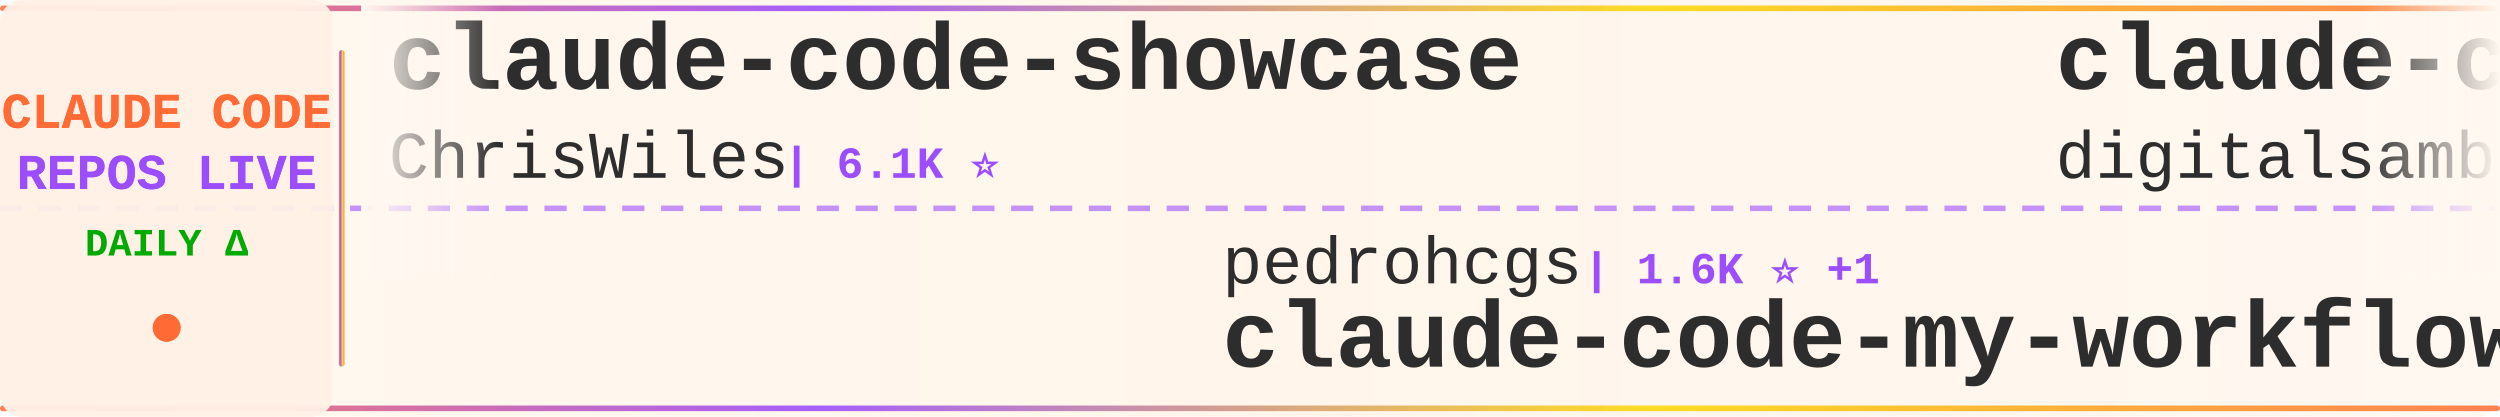
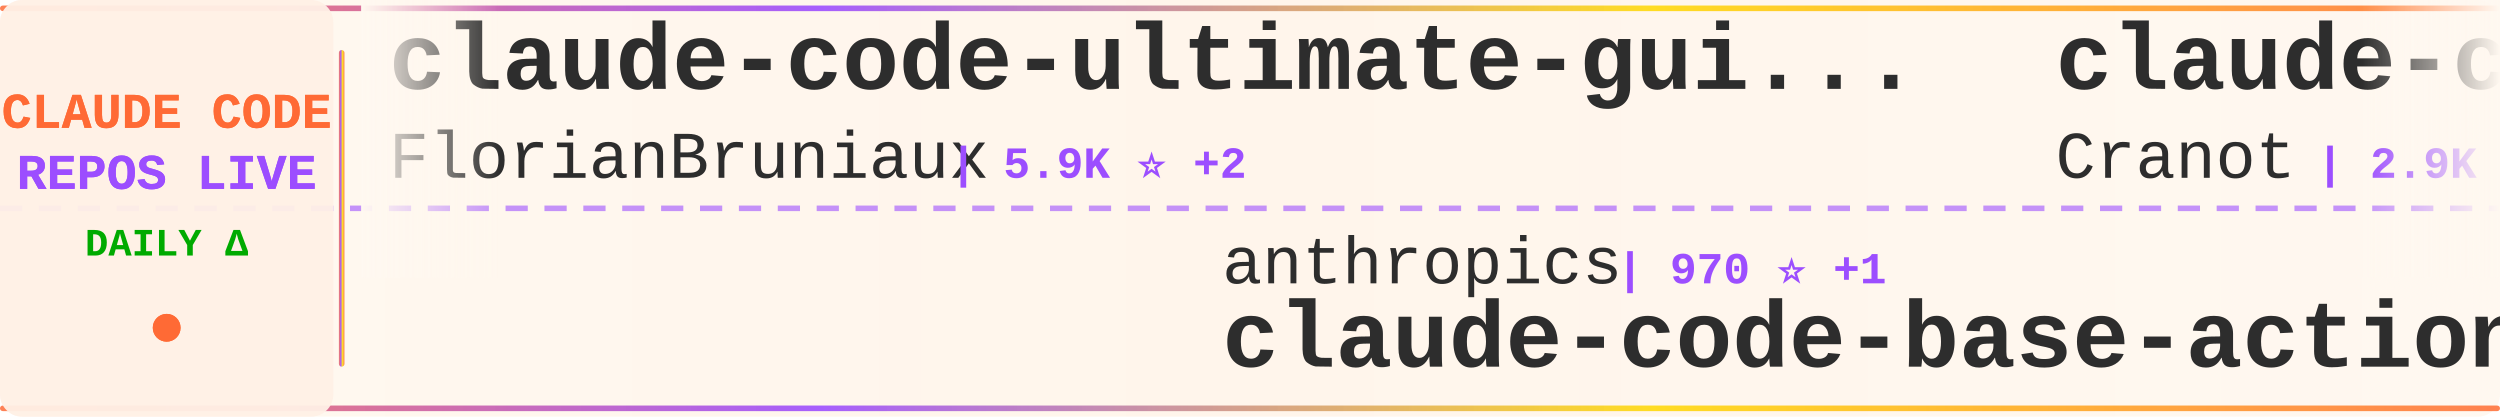
<svg xmlns="http://www.w3.org/2000/svg" width="900" height="150">
  <defs>
    <linearGradient id="tickerBg" x1="0%" y1="0%" x2="100%" y2="0%">
      <stop offset="0%" style="stop-color:#fff8f0;stop-opacity:0.98" />
      <stop offset="50%" style="stop-color:#fff5eb;stop-opacity:1" />
      <stop offset="100%" style="stop-color:#fff8f0;stop-opacity:0.98" />
    </linearGradient>
    <linearGradient id="borderGrad" x1="0%" y1="0%" x2="100%" y2="0%">
      <stop offset="0%" style="stop-color:#FF6B35;stop-opacity:0.85">
        <animate attributeName="stop-opacity" values="0.85;1;0.85" dur="2s" repeatCount="indefinite" />
      </stop>
      <stop offset="33%" style="stop-color:#9C4EFF;stop-opacity:0.9">
        <animate attributeName="stop-opacity" values="0.9;1;0.9" dur="2.2s" repeatCount="indefinite" />
      </stop>
      <stop offset="66%" style="stop-color:#FFD700;stop-opacity:0.85">
        <animate attributeName="stop-opacity" values="0.85;1;0.85" dur="1.8s" repeatCount="indefinite" />
      </stop>
      <stop offset="100%" style="stop-color:#FF6B35;stop-opacity:0.85">
        <animate attributeName="stop-opacity" values="0.85;1;0.85" dur="2s" repeatCount="indefinite" />
      </stop>
    </linearGradient>
    <filter id="textGlow">
      <feGaussianBlur stdDeviation="0.15" result="coloredBlur" />
      <feMerge>
        <feMergeNode in="coloredBlur" />
        <feMergeNode in="SourceGraphic" />
      </feMerge>
    </filter>
    <filter id="metricGlow">
      <feGaussianBlur stdDeviation="0.2" result="coloredBlur" />
      <feMerge>
        <feMergeNode in="coloredBlur" />
        <feMergeNode in="SourceGraphic" />
      </feMerge>
    </filter>
    <linearGradient id="leftFade" x1="0%" y1="0%" x2="100%" y2="0%">
      <stop offset="0%" style="stop-color:#fff8f0;stop-opacity:1" />
      <stop offset="100%" style="stop-color:#fff8f0;stop-opacity:0" />
    </linearGradient>
    <linearGradient id="rightFade" x1="0%" y1="0%" x2="100%" y2="0%">
      <stop offset="0%" style="stop-color:#fff8f0;stop-opacity:0" />
      <stop offset="100%" style="stop-color:#fff8f0;stop-opacity:1" />
    </linearGradient>
  </defs>
  <rect width="900" height="150" fill="url(#tickerBg)" rx="8" />
  <rect x="0" y="2" width="900" height="2" fill="url(#borderGrad)" rx="1" />
  <rect x="0" y="146" width="900" height="2" fill="url(#borderGrad)" rx="1" />
  <line x1="0" y1="75" x2="900" y2="75" stroke="#9C4EFF" stroke-width="2" stroke-dasharray="8 6" opacity="0.6" />
  <rect x="0" y="0" width="120" height="150" fill="#fff0e6" opacity="0.95" rx="8" />
  <text x="60" y="46" font-family="'Courier New', monospace" font-size="18" font-weight="bold" fill="#FF6B35" text-anchor="middle" filter="url(#textGlow)">
    CLAUDE CODE
  </text>
  <text x="60" y="68" font-family="'Courier New', monospace" font-size="18" font-weight="bold" fill="#9C4EFF" text-anchor="middle" filter="url(#textGlow)">
    REPOS LIVE
  </text>
  <text x="60" y="92" font-family="'Courier New', monospace" font-size="14" font-weight="bold" fill="#00aa00" text-anchor="middle">
    DAILY Δ
  </text>
  <circle cx="60" cy="118" r="5" fill="#FF6B35" filter="url(#metricGlow)">
    <animate attributeName="r" values="4;6;4" dur="1.5s" repeatCount="indefinite" />
    <animate attributeName="opacity" values="0.6;1;0.6" dur="1.5s" repeatCount="indefinite" />
  </circle>
  <rect x="122" y="18" width="2" height="114" fill="url(#borderGrad)" rx="1" />
  <clipPath id="tickerClip">
    <rect x="130" y="0" width="770" height="150" />
  </clipPath>
  <g clip-path="url(#tickerClip)">
    <g id="tickerItems">
      <animateTransform attributeName="transform" attributeType="XML" type="translate" from="0 0" to="-3000 0" dur="54s" repeatCount="indefinite" />
      <g transform="translate(0, 0)">
-         <text x="140" y="32" font-family="'Courier New', monospace" font-size="34" font-weight="bold" fill="#2d2d2d">claude-code-showcase</text>
-         <text x="140" y="64" font-family="'Courier New', monospace" font-size="24" font-weight="normal" fill="#2d2d2d" opacity="1.0">ChrisWiles</text>
-         <text x="282" y="64" font-family="'Courier New', monospace" font-size="16" font-weight="bold" fill="#9C4EFF"> | 6.1K ⭐</text>
+         <text x="140" y="32" font-family="'Courier New', monospace" font-size="34" font-weight="bold" fill="#2d2d2d">claude-code-ultimate-gui...</text>
+         <text x="140" y="64" font-family="'Courier New', monospace" font-size="24" font-weight="normal" fill="#2d2d2d" opacity="1.0">FlorianBruniaux</text>
+         <text x="342" y="64" font-family="'Courier New', monospace" font-size="16" font-weight="bold" fill="#9C4EFF"> | 5.9K ⭐ +2</text>
      </g>
      <g transform="translate(300, 0)">
-         <text x="140" y="102" font-family="'Courier New', monospace" font-size="24" font-weight="normal" fill="#2d2d2d" opacity="1.0">pedrohcgs</text>
-         <text x="270" y="102" font-family="'Courier New', monospace" font-size="16" font-weight="bold" fill="#9C4EFF"> | 1.6K ⭐ +1</text>
-         <text x="140" y="132" font-family="'Courier New', monospace" font-size="34" font-weight="bold" fill="#2d2d2d">claude-code-my-workflow</text>
+         <text x="140" y="102" font-family="'Courier New', monospace" font-size="24" font-weight="normal" fill="#2d2d2d" opacity="1.0">anthropics</text>
+         <text x="282" y="102" font-family="'Courier New', monospace" font-size="16" font-weight="bold" fill="#9C4EFF"> | 970 ⭐ +1</text>
+         <text x="140" y="132" font-family="'Courier New', monospace" font-size="34" font-weight="bold" fill="#2d2d2d">claude-code-base-action</text>
      </g>
      <g transform="translate(600, 0)">
-         <text x="140" y="32" font-family="'Courier New', monospace" font-size="34" font-weight="bold" fill="#2d2d2d">claude-code-video-toolki...</text>
-         <text x="140" y="64" font-family="'Courier New', monospace" font-size="24" font-weight="normal" fill="#2d2d2d" opacity="1.0">digitalsamba</text>
-         <text x="306" y="64" font-family="'Courier New', monospace" font-size="16" font-weight="bold" fill="#9C4EFF"> | 2.0K ⭐ +2</text>
+         <text x="140" y="32" font-family="'Courier New', monospace" font-size="34" font-weight="bold" fill="#2d2d2d">claude-code-guide</text>
+         <text x="140" y="64" font-family="'Courier New', monospace" font-size="24" font-weight="normal" fill="#2d2d2d" opacity="1.0">Cranot</text>
+         <text x="234" y="64" font-family="'Courier New', monospace" font-size="16" font-weight="bold" fill="#9C4EFF"> | 2.9K ⭐</text>
      </g>
      <g transform="translate(900, 0)">
-         <text x="140" y="102" font-family="'Courier New', monospace" font-size="24" font-weight="normal" fill="#2d2d2d" opacity="1.0">Cranot</text>
-         <text x="234" y="102" font-family="'Courier New', monospace" font-size="16" font-weight="bold" fill="#9C4EFF"> | 2.9K ⭐</text>
-         <text x="140" y="132" font-family="'Courier New', monospace" font-size="34" font-weight="bold" fill="#2d2d2d">claude-code-guide</text>
+         <text x="140" y="102" font-family="'Courier New', monospace" font-size="24" font-weight="normal" fill="#2d2d2d" opacity="1.0">feiskyer</text>
+         <text x="258" y="102" font-family="'Courier New', monospace" font-size="16" font-weight="bold" fill="#9C4EFF"> | 1.6K ⭐</text>
+         <text x="140" y="132" font-family="'Courier New', monospace" font-size="34" font-weight="bold" fill="#2d2d2d">claude-code-settings</text>
      </g>
      <g transform="translate(1200, 0)">
-         <text x="140" y="32" font-family="'Courier New', monospace" font-size="34" font-weight="bold" fill="#2d2d2d">everything-claude-code-z...</text>
-         <text x="140" y="64" font-family="'Courier New', monospace" font-size="24" font-weight="normal" fill="#2d2d2d" opacity="1.0">xu-xiang</text>
-         <text x="258" y="64" font-family="'Courier New', monospace" font-size="16" font-weight="bold" fill="#9C4EFF"> | 1.9K ⭐</text>
+         <text x="140" y="32" font-family="'Courier New', monospace" font-size="34" font-weight="bold" fill="#2d2d2d">Claude-Code</text>
+         <text x="140" y="64" font-family="'Courier New', monospace" font-size="24" font-weight="normal" fill="#2d2d2d" opacity="1.0">KPR111</text>
+         <text x="234" y="64" font-family="'Courier New', monospace" font-size="16" font-weight="bold" fill="#9C4EFF"> | 18 ⭐</text>
      </g>
      <g transform="translate(1500, 0)">
-         <text x="140" y="102" font-family="'Courier New', monospace" font-size="24" font-weight="normal" fill="#2d2d2d" opacity="1.0">fazxes</text>
-         <text x="234" y="102" font-family="'Courier New', monospace" font-size="16" font-weight="bold" fill="#9C4EFF"> | 234 ⭐</text>
-         <text x="140" y="132" font-family="'Courier New', monospace" font-size="34" font-weight="bold" fill="#2d2d2d">Claude-code</text>
+         <text x="140" y="102" font-family="'Courier New', monospace" font-size="24" font-weight="normal" fill="#2d2d2d" opacity="1.0">frankbria</text>
+         <text x="270" y="102" font-family="'Courier New', monospace" font-size="16" font-weight="bold" fill="#9C4EFF"> | 9.6K ⭐ +2</text>
+         <text x="140" y="132" font-family="'Courier New', monospace" font-size="34" font-weight="bold" fill="#2d2d2d">ralph-claude-code</text>
      </g>
      <g transform="translate(1800, 0)">
-         <text x="140" y="32" font-family="'Courier New', monospace" font-size="34" font-weight="bold" fill="#2d2d2d">everything-claude-code</text>
-         <text x="140" y="64" font-family="'Courier New', monospace" font-size="24" font-weight="normal" fill="#2d2d2d" opacity="1.0">WorldFlowAI</text>
-         <text x="294" y="64" font-family="'Courier New', monospace" font-size="16" font-weight="bold" fill="#9C4EFF"> | 2.0K ⭐ +7</text>
+         <text x="140" y="32" font-family="'Courier New', monospace" font-size="34" font-weight="bold" fill="#2d2d2d">Claude-Code</text>
+         <text x="140" y="64" font-family="'Courier New', monospace" font-size="24" font-weight="normal" fill="#2d2d2d" opacity="1.0">OrcaWhisper</text>
+         <text x="294" y="64" font-family="'Courier New', monospace" font-size="16" font-weight="bold" fill="#9C4EFF"> | 93 ⭐ +1</text>
      </g>
      <g transform="translate(2100, 0)">
-         <text x="140" y="102" font-family="'Courier New', monospace" font-size="24" font-weight="normal" fill="#2d2d2d" opacity="1.0">lorryjovens-hub</text>
-         <text x="342" y="102" font-family="'Courier New', monospace" font-size="16" font-weight="bold" fill="#9C4EFF"> | 1.7K ⭐</text>
-         <text x="140" y="132" font-family="'Courier New', monospace" font-size="34" font-weight="bold" fill="#2d2d2d">claude-code-rust</text>
+         <text x="140" y="102" font-family="'Courier New', monospace" font-size="24" font-weight="normal" fill="#2d2d2d" opacity="1.0">JrCx7scC</text>
+         <text x="258" y="102" font-family="'Courier New', monospace" font-size="16" font-weight="bold" fill="#9C4EFF"> | 375 ⭐</text>
+         <text x="140" y="132" font-family="'Courier New', monospace" font-size="34" font-weight="bold" fill="#2d2d2d">claude-code-source</text>
      </g>
      <g transform="translate(2400, 0)">
-         <text x="140" y="32" font-family="'Courier New', monospace" font-size="34" font-weight="bold" fill="#2d2d2d">claude-code-cli</text>
-         <text x="140" y="64" font-family="'Courier New', monospace" font-size="24" font-weight="normal" fill="#2d2d2d" opacity="1.0">huangserva</text>
-         <text x="282" y="64" font-family="'Courier New', monospace" font-size="16" font-weight="bold" fill="#9C4EFF"> | 627 ⭐</text>
+         <text x="140" y="32" font-family="'Courier New', monospace" font-size="34" font-weight="bold" fill="#2d2d2d">Claude-code</text>
+         <text x="140" y="64" font-family="'Courier New', monospace" font-size="24" font-weight="normal" fill="#2d2d2d" opacity="1.0">zstmfhy</text>
+         <text x="246" y="64" font-family="'Courier New', monospace" font-size="16" font-weight="bold" fill="#9C4EFF"> | 189 ⭐</text>
      </g>
      <g transform="translate(2700, 0)">
-         <text x="140" y="102" font-family="'Courier New', monospace" font-size="24" font-weight="normal" fill="#2d2d2d" opacity="1.0">alejandrobalderas</text>
-         <text x="366" y="102" font-family="'Courier New', monospace" font-size="16" font-weight="bold" fill="#9C4EFF"> | 2.8K ⭐ +2</text>
-         <text x="140" y="132" font-family="'Courier New', monospace" font-size="34" font-weight="bold" fill="#2d2d2d">claude-code-from-source</text>
+         <text x="140" y="102" font-family="'Courier New', monospace" font-size="24" font-weight="normal" fill="#2d2d2d" opacity="1.0">repowise-dev</text>
+         <text x="306" y="102" font-family="'Courier New', monospace" font-size="16" font-weight="bold" fill="#9C4EFF"> | 1.2K ⭐</text>
+         <text x="140" y="132" font-family="'Courier New', monospace" font-size="34" font-weight="bold" fill="#2d2d2d">claude-code-prompts</text>
      </g>
      <g transform="translate(3000, 0)">
-         <text x="140" y="32" font-family="'Courier New', monospace" font-size="34" font-weight="bold" fill="#2d2d2d">claude-code-showcase</text>
-         <text x="140" y="64" font-family="'Courier New', monospace" font-size="24" font-weight="normal" fill="#2d2d2d" opacity="1.0">ChrisWiles</text>
-         <text x="282" y="64" font-family="'Courier New', monospace" font-size="16" font-weight="bold" fill="#9C4EFF"> | 6.1K ⭐</text>
+         <text x="140" y="32" font-family="'Courier New', monospace" font-size="34" font-weight="bold" fill="#2d2d2d">claude-code-ultimate-gui...</text>
+         <text x="140" y="64" font-family="'Courier New', monospace" font-size="24" font-weight="normal" fill="#2d2d2d" opacity="1.0">FlorianBruniaux</text>
+         <text x="342" y="64" font-family="'Courier New', monospace" font-size="16" font-weight="bold" fill="#9C4EFF"> | 5.9K ⭐ +2</text>
      </g>
      <g transform="translate(3300, 0)">
-         <text x="140" y="102" font-family="'Courier New', monospace" font-size="24" font-weight="normal" fill="#2d2d2d" opacity="1.0">pedrohcgs</text>
-         <text x="270" y="102" font-family="'Courier New', monospace" font-size="16" font-weight="bold" fill="#9C4EFF"> | 1.6K ⭐ +1</text>
-         <text x="140" y="132" font-family="'Courier New', monospace" font-size="34" font-weight="bold" fill="#2d2d2d">claude-code-my-workflow</text>
+         <text x="140" y="102" font-family="'Courier New', monospace" font-size="24" font-weight="normal" fill="#2d2d2d" opacity="1.0">anthropics</text>
+         <text x="282" y="102" font-family="'Courier New', monospace" font-size="16" font-weight="bold" fill="#9C4EFF"> | 970 ⭐ +1</text>
+         <text x="140" y="132" font-family="'Courier New', monospace" font-size="34" font-weight="bold" fill="#2d2d2d">claude-code-base-action</text>
      </g>
      <g transform="translate(3600, 0)">
-         <text x="140" y="32" font-family="'Courier New', monospace" font-size="34" font-weight="bold" fill="#2d2d2d">claude-code-video-toolki...</text>
-         <text x="140" y="64" font-family="'Courier New', monospace" font-size="24" font-weight="normal" fill="#2d2d2d" opacity="1.0">digitalsamba</text>
-         <text x="306" y="64" font-family="'Courier New', monospace" font-size="16" font-weight="bold" fill="#9C4EFF"> | 2.0K ⭐ +2</text>
+         <text x="140" y="32" font-family="'Courier New', monospace" font-size="34" font-weight="bold" fill="#2d2d2d">claude-code-guide</text>
+         <text x="140" y="64" font-family="'Courier New', monospace" font-size="24" font-weight="normal" fill="#2d2d2d" opacity="1.0">Cranot</text>
+         <text x="234" y="64" font-family="'Courier New', monospace" font-size="16" font-weight="bold" fill="#9C4EFF"> | 2.9K ⭐</text>
      </g>
      <g transform="translate(3900, 0)">
-         <text x="140" y="102" font-family="'Courier New', monospace" font-size="24" font-weight="normal" fill="#2d2d2d" opacity="1.0">Cranot</text>
-         <text x="234" y="102" font-family="'Courier New', monospace" font-size="16" font-weight="bold" fill="#9C4EFF"> | 2.9K ⭐</text>
-         <text x="140" y="132" font-family="'Courier New', monospace" font-size="34" font-weight="bold" fill="#2d2d2d">claude-code-guide</text>
+         <text x="140" y="102" font-family="'Courier New', monospace" font-size="24" font-weight="normal" fill="#2d2d2d" opacity="1.0">feiskyer</text>
+         <text x="258" y="102" font-family="'Courier New', monospace" font-size="16" font-weight="bold" fill="#9C4EFF"> | 1.6K ⭐</text>
+         <text x="140" y="132" font-family="'Courier New', monospace" font-size="34" font-weight="bold" fill="#2d2d2d">claude-code-settings</text>
      </g>
    </g>
  </g>
  <rect x="130" y="0" width="50" height="100" fill="url(#leftFade)" />
  <rect x="850" y="0" width="50" height="100" fill="url(#rightFade)" />
</svg>
